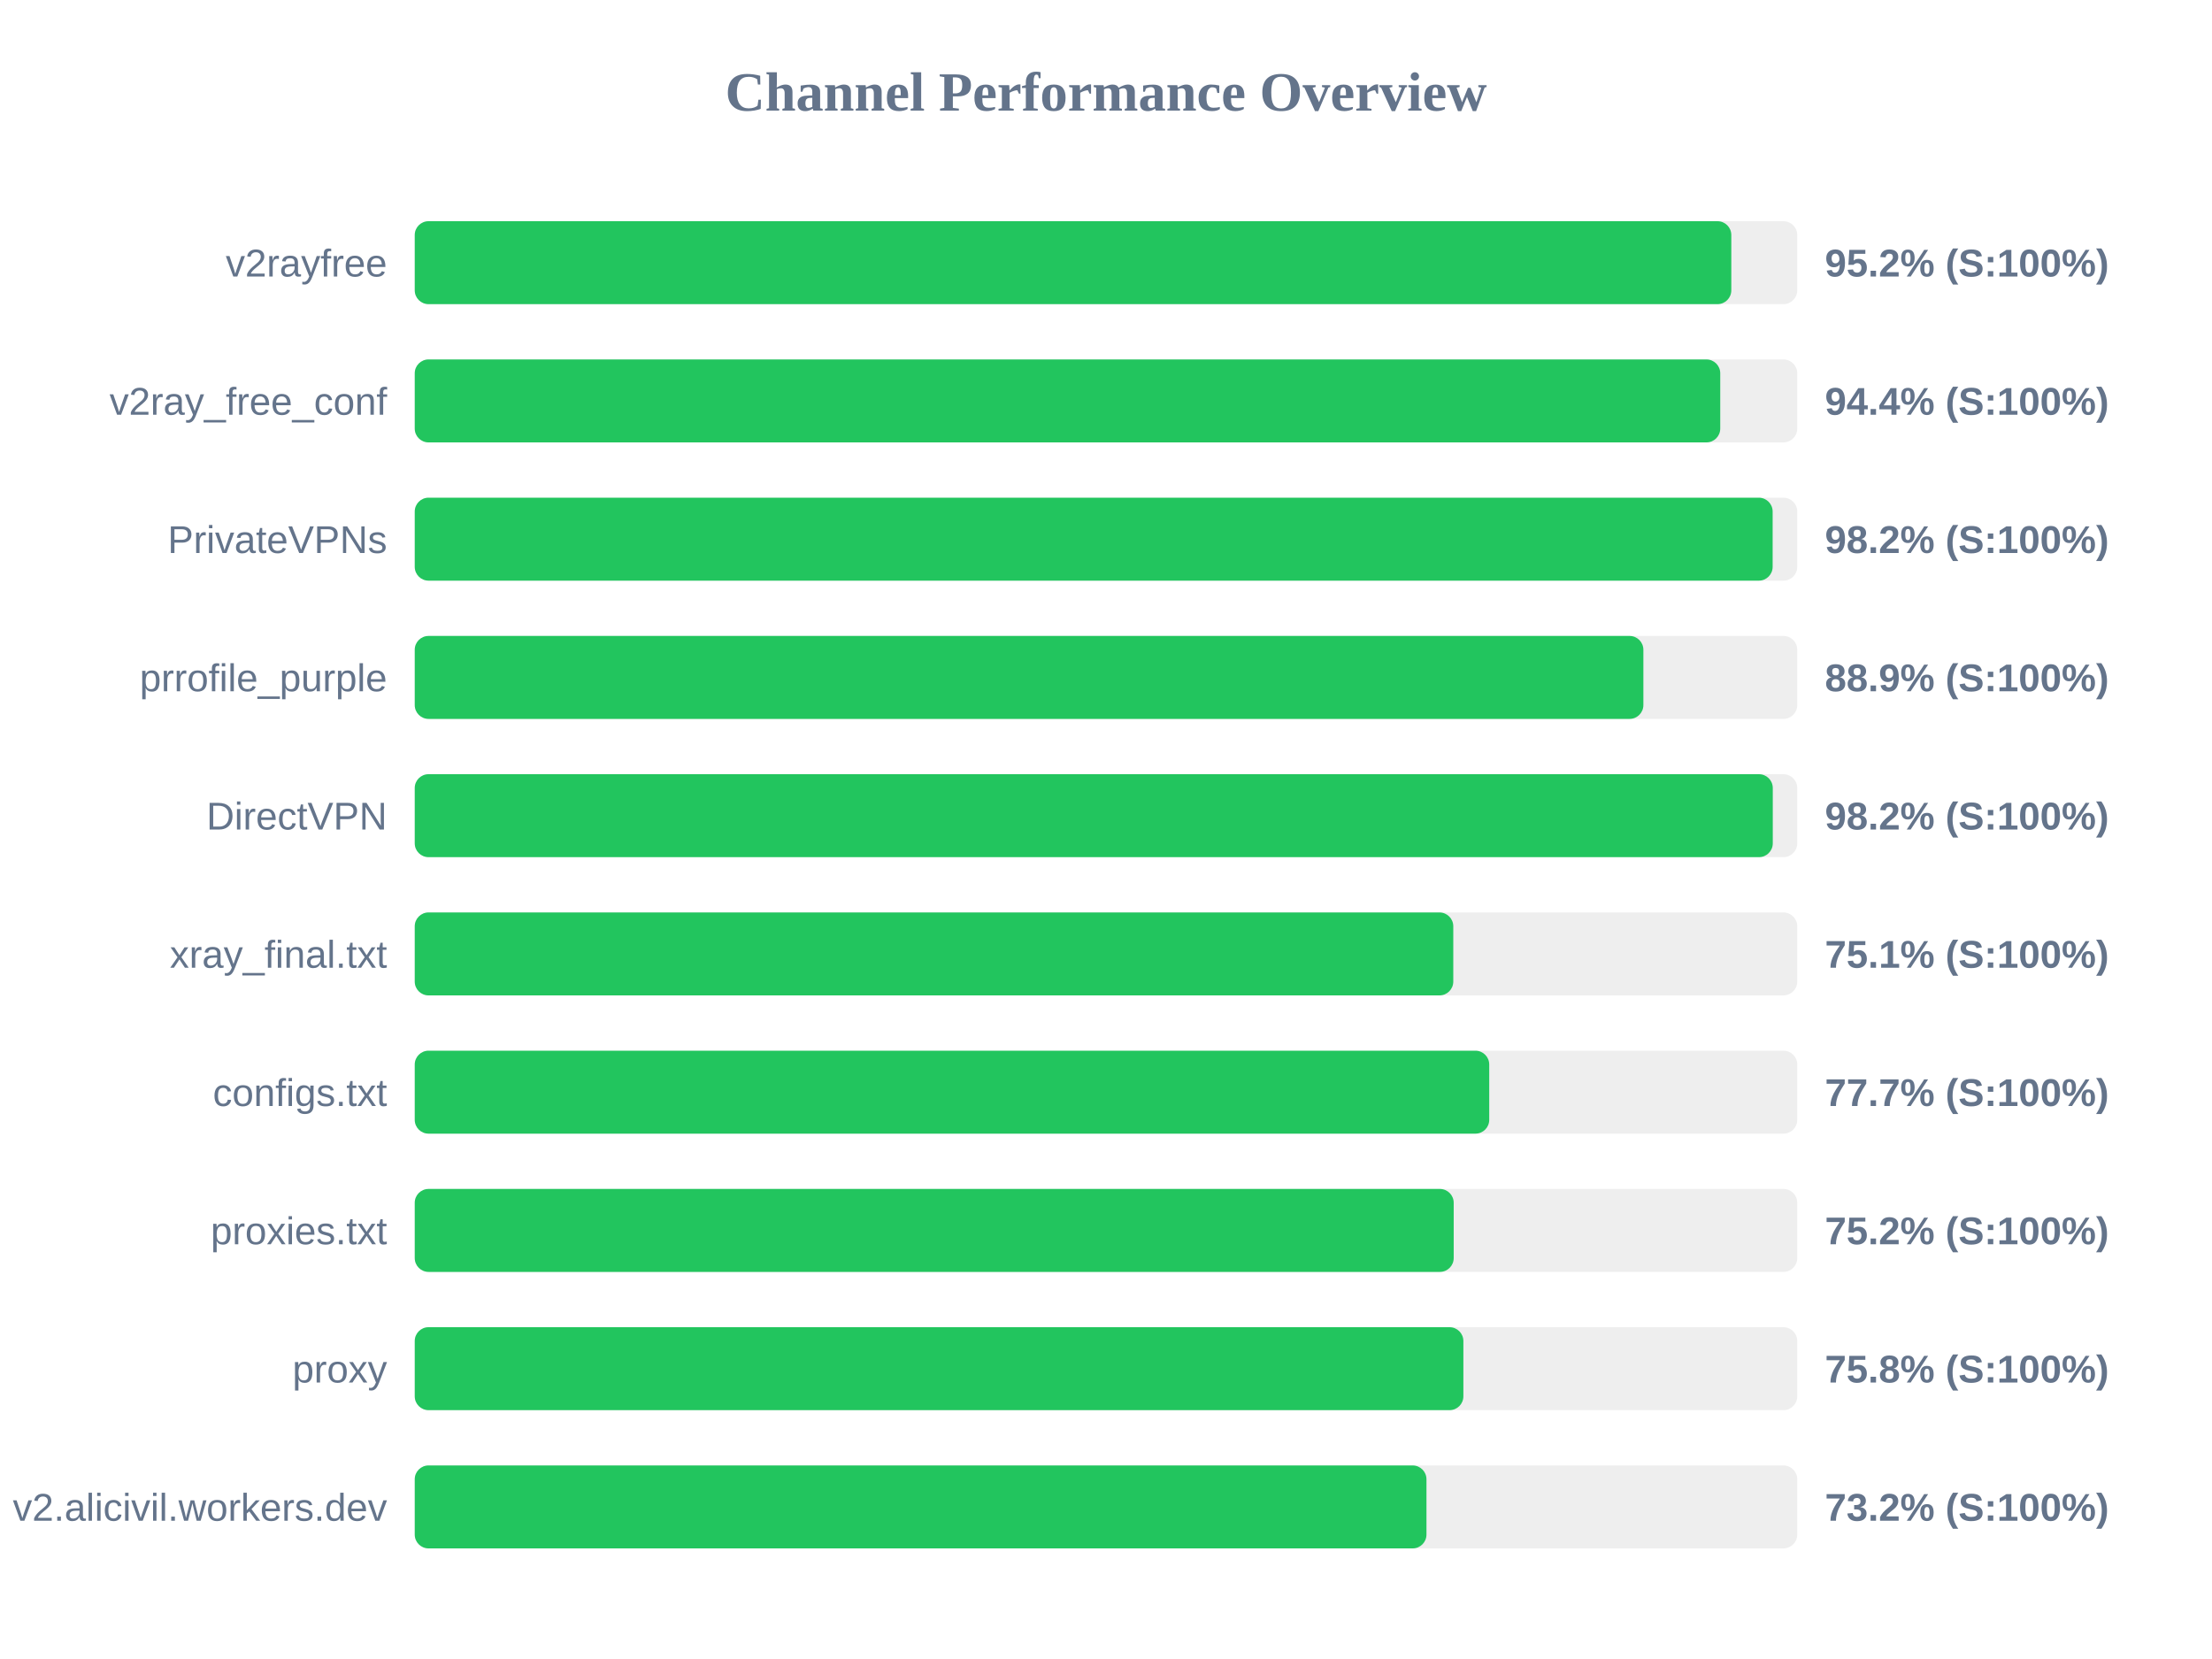
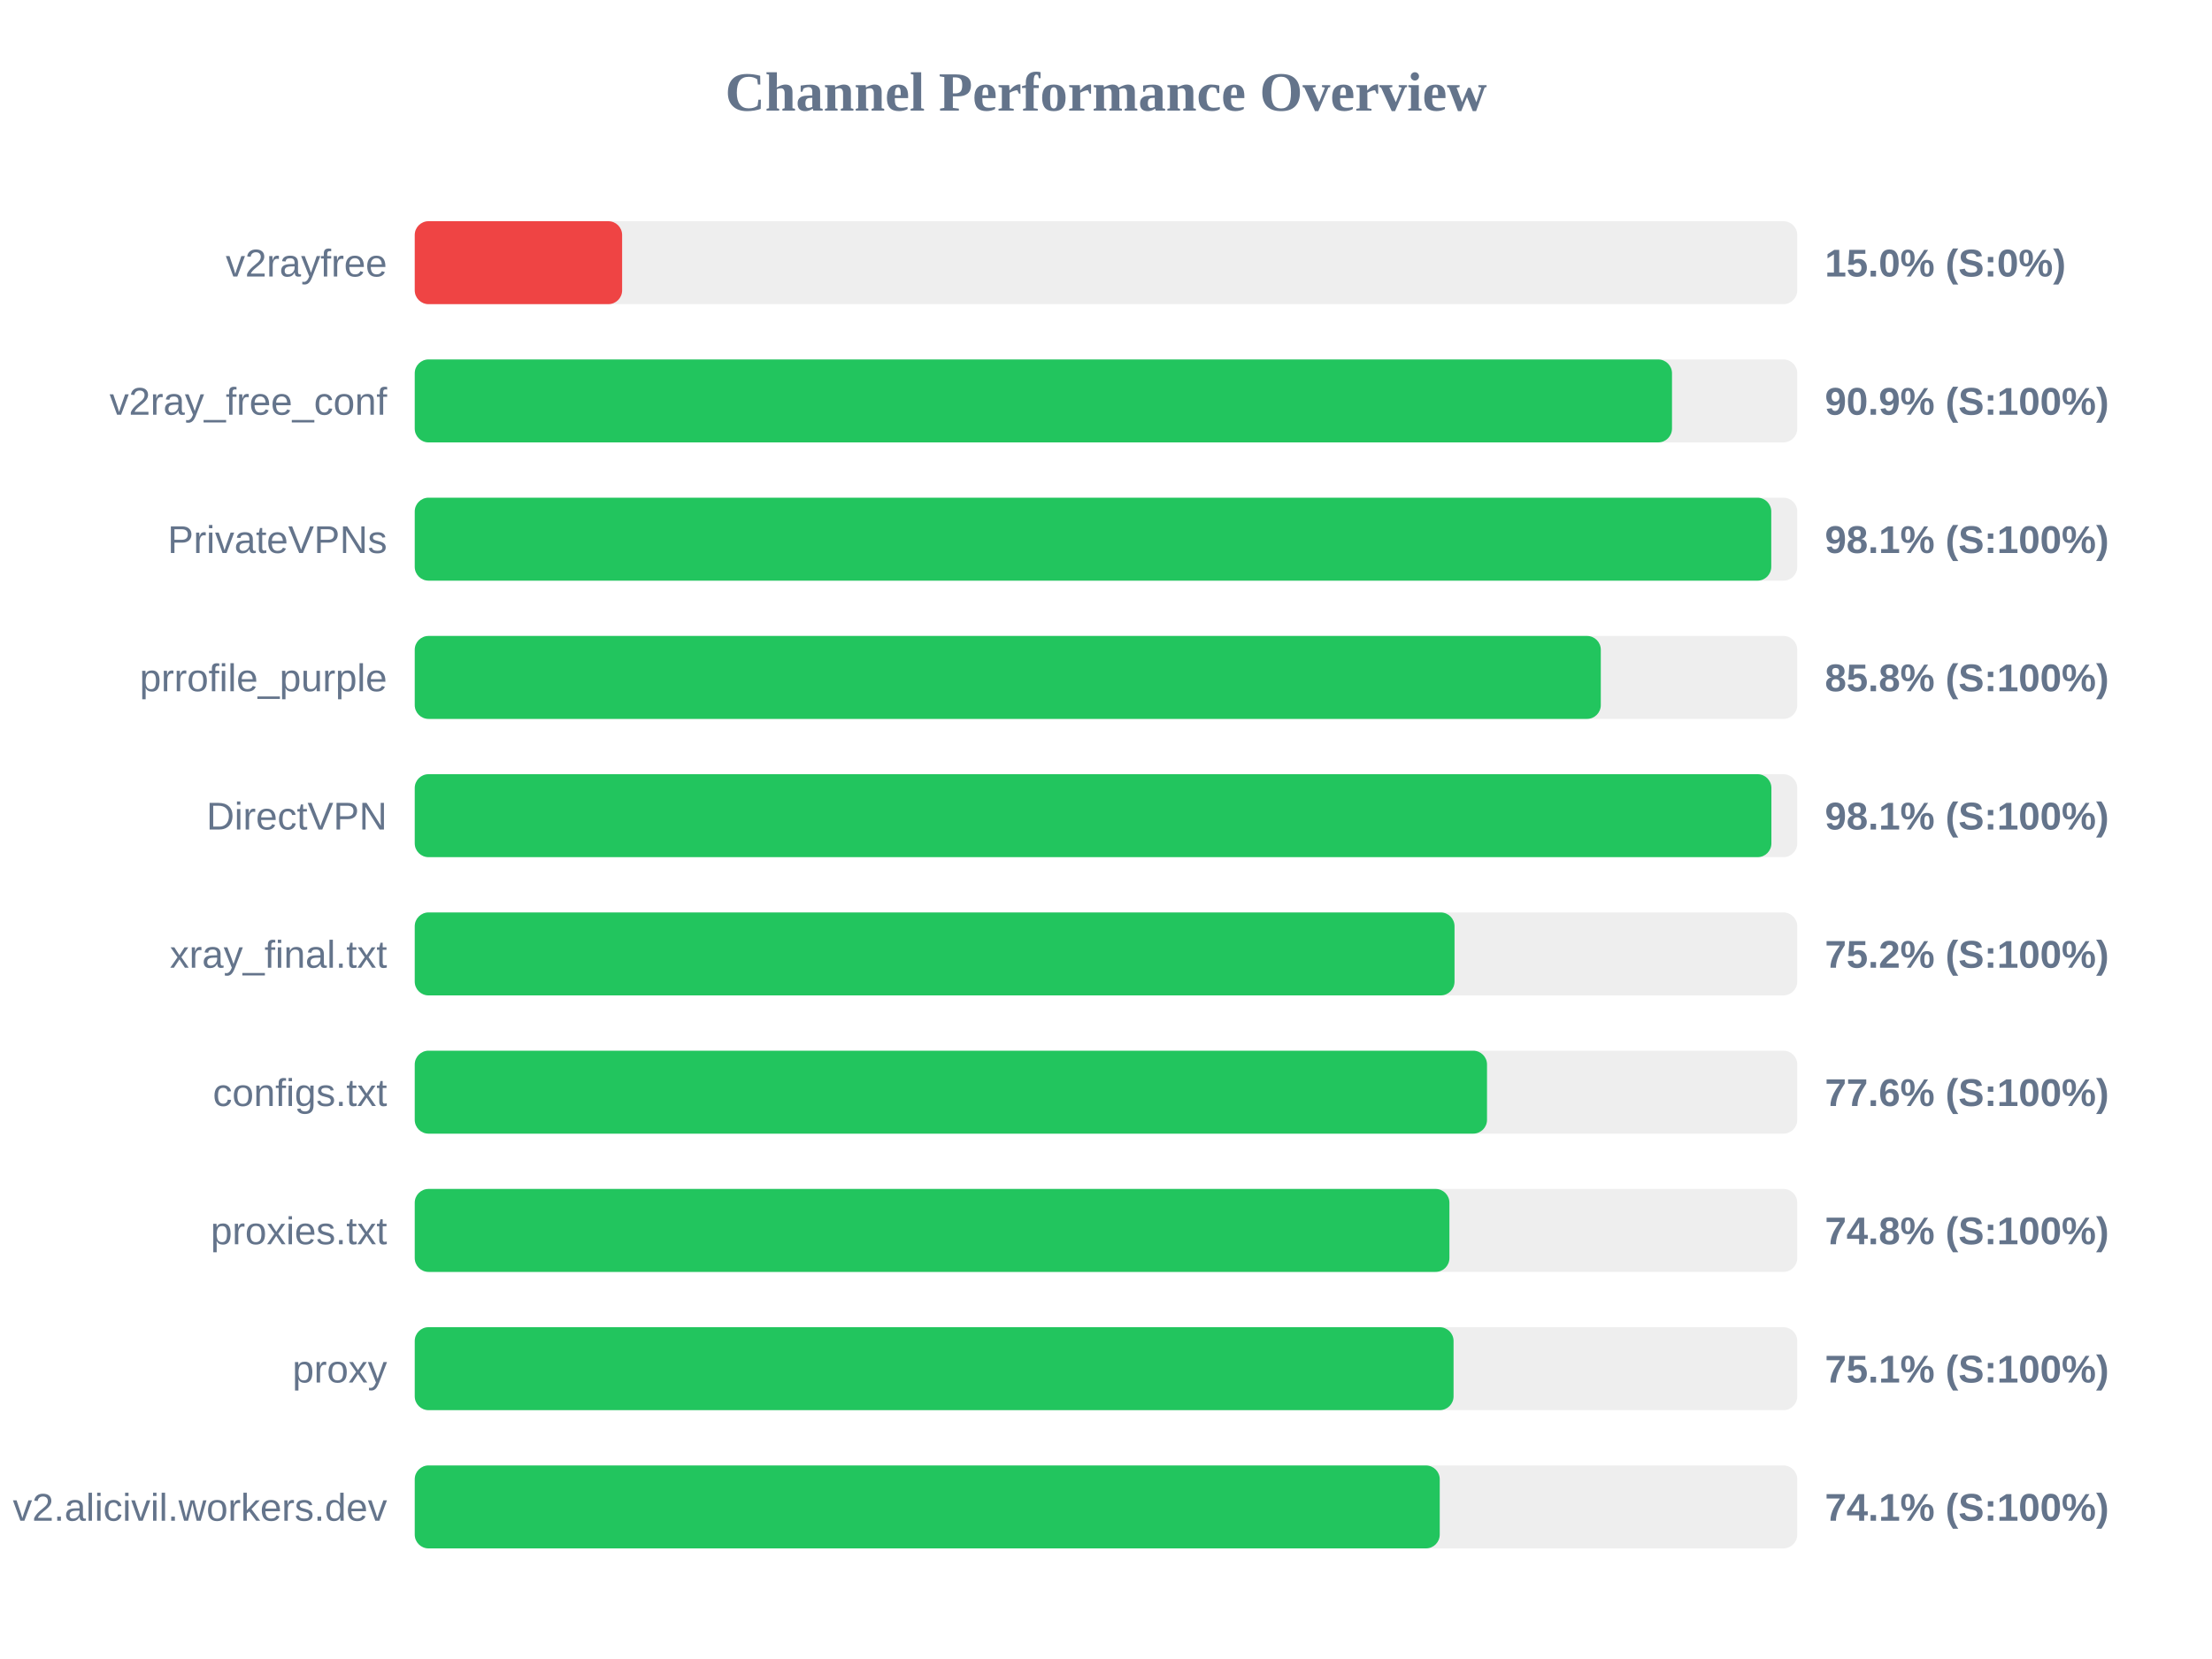
<svg xmlns="http://www.w3.org/2000/svg" width="800" height="600" version="1.1">
  <style>
        .row { font: 14px Arial; fill: #64748b; }
        .score { font: bold 14px Arial; fill: #64748b; }
    </style>
  <text x="400" y="40" text-anchor="middle" font-size="20px" font-weight="bold" fill="#64748b">Channel Performance Overview</text>
  <rect x="150" y="80" width="500" height="30" fill="#eee" rx="5" />
-   <rect x="150" y="80" width="476.15" height="30" fill="#22c55e" rx="5" />
+   <rect x="150" y="80" width="75.0" height="30" fill="#ef4444" rx="5" />
  <text x="140" y="100" text-anchor="end" class="row">v2rayfree</text>
-   <text x="660" y="100" text-anchor="start" class="score">95.2% (S:100%)</text>
+   <text x="660" y="100" text-anchor="start" class="score">15.0% (S:0%)</text>
  <rect x="150" y="130" width="500" height="30" fill="#eee" rx="5" />
-   <rect x="150" y="130" width="472.15" height="30" fill="#22c55e" rx="5" />
+   <rect x="150" y="130" width="454.7" height="30" fill="#22c55e" rx="5" />
  <text x="140" y="150" text-anchor="end" class="row">v2ray_free_conf</text>
-   <text x="660" y="150" text-anchor="start" class="score">94.4% (S:100%)</text>
+   <text x="660" y="150" text-anchor="start" class="score">90.9% (S:100%)</text>
  <rect x="150" y="180" width="500" height="30" fill="#eee" rx="5" />
-   <rect x="150" y="180" width="491.1" height="30" fill="#22c55e" rx="5" />
+   <rect x="150" y="180" width="490.6" height="30" fill="#22c55e" rx="5" />
  <text x="140" y="200" text-anchor="end" class="row">PrivateVPNs</text>
-   <text x="660" y="200" text-anchor="start" class="score">98.2% (S:100%)</text>
+   <text x="660" y="200" text-anchor="start" class="score">98.1% (S:100%)</text>
  <rect x="150" y="230" width="500" height="30" fill="#eee" rx="5" />
-   <rect x="150" y="230" width="444.35" height="30" fill="#22c55e" rx="5" />
+   <rect x="150" y="230" width="428.95" height="30" fill="#22c55e" rx="5" />
  <text x="140" y="250" text-anchor="end" class="row">prrofile_purple</text>
-   <text x="660" y="250" text-anchor="start" class="score">88.9% (S:100%)</text>
+   <text x="660" y="250" text-anchor="start" class="score">85.8% (S:100%)</text>
  <rect x="150" y="280" width="500" height="30" fill="#eee" rx="5" />
-   <rect x="150" y="280" width="491.15" height="30" fill="#22c55e" rx="5" />
+   <rect x="150" y="280" width="490.65" height="30" fill="#22c55e" rx="5" />
  <text x="140" y="300" text-anchor="end" class="row">DirectVPN</text>
-   <text x="660" y="300" text-anchor="start" class="score">98.2% (S:100%)</text>
+   <text x="660" y="300" text-anchor="start" class="score">98.1% (S:100%)</text>
  <rect x="150" y="330" width="500" height="30" fill="#eee" rx="5" />
-   <rect x="150" y="330" width="375.6" height="30" fill="#22c55e" rx="5" />
+   <rect x="150" y="330" width="376.05" height="30" fill="#22c55e" rx="5" />
  <text x="140" y="350" text-anchor="end" class="row">xray_final.txt</text>
-   <text x="660" y="350" text-anchor="start" class="score">75.1% (S:100%)</text>
+   <text x="660" y="350" text-anchor="start" class="score">75.2% (S:100%)</text>
  <rect x="150" y="380" width="500" height="30" fill="#eee" rx="5" />
-   <rect x="150" y="380" width="388.6" height="30" fill="#22c55e" rx="5" />
+   <rect x="150" y="380" width="387.8" height="30" fill="#22c55e" rx="5" />
  <text x="140" y="400" text-anchor="end" class="row">configs.txt</text>
-   <text x="660" y="400" text-anchor="start" class="score">77.7% (S:100%)</text>
+   <text x="660" y="400" text-anchor="start" class="score">77.6% (S:100%)</text>
  <rect x="150" y="430" width="500" height="30" fill="#eee" rx="5" />
-   <rect x="150" y="430" width="375.75" height="30" fill="#22c55e" rx="5" />
+   <rect x="150" y="430" width="374.2" height="30" fill="#22c55e" rx="5" />
  <text x="140" y="450" text-anchor="end" class="row">proxies.txt</text>
-   <text x="660" y="450" text-anchor="start" class="score">75.2% (S:100%)</text>
+   <text x="660" y="450" text-anchor="start" class="score">74.8% (S:100%)</text>
  <rect x="150" y="480" width="500" height="30" fill="#eee" rx="5" />
-   <rect x="150" y="480" width="379.25" height="30" fill="#22c55e" rx="5" />
+   <rect x="150" y="480" width="375.7" height="30" fill="#22c55e" rx="5" />
  <text x="140" y="500" text-anchor="end" class="row">proxy</text>
-   <text x="660" y="500" text-anchor="start" class="score">75.8% (S:100%)</text>
+   <text x="660" y="500" text-anchor="start" class="score">75.1% (S:100%)</text>
  <rect x="150" y="530" width="500" height="30" fill="#eee" rx="5" />
-   <rect x="150" y="530" width="365.9" height="30" fill="#22c55e" rx="5" />
+   <rect x="150" y="530" width="370.7" height="30" fill="#22c55e" rx="5" />
  <text x="140" y="550" text-anchor="end" class="row">v2.alicivil.workers.dev</text>
-   <text x="660" y="550" text-anchor="start" class="score">73.2% (S:100%)</text>
+   <text x="660" y="550" text-anchor="start" class="score">74.1% (S:100%)</text>
</svg>
